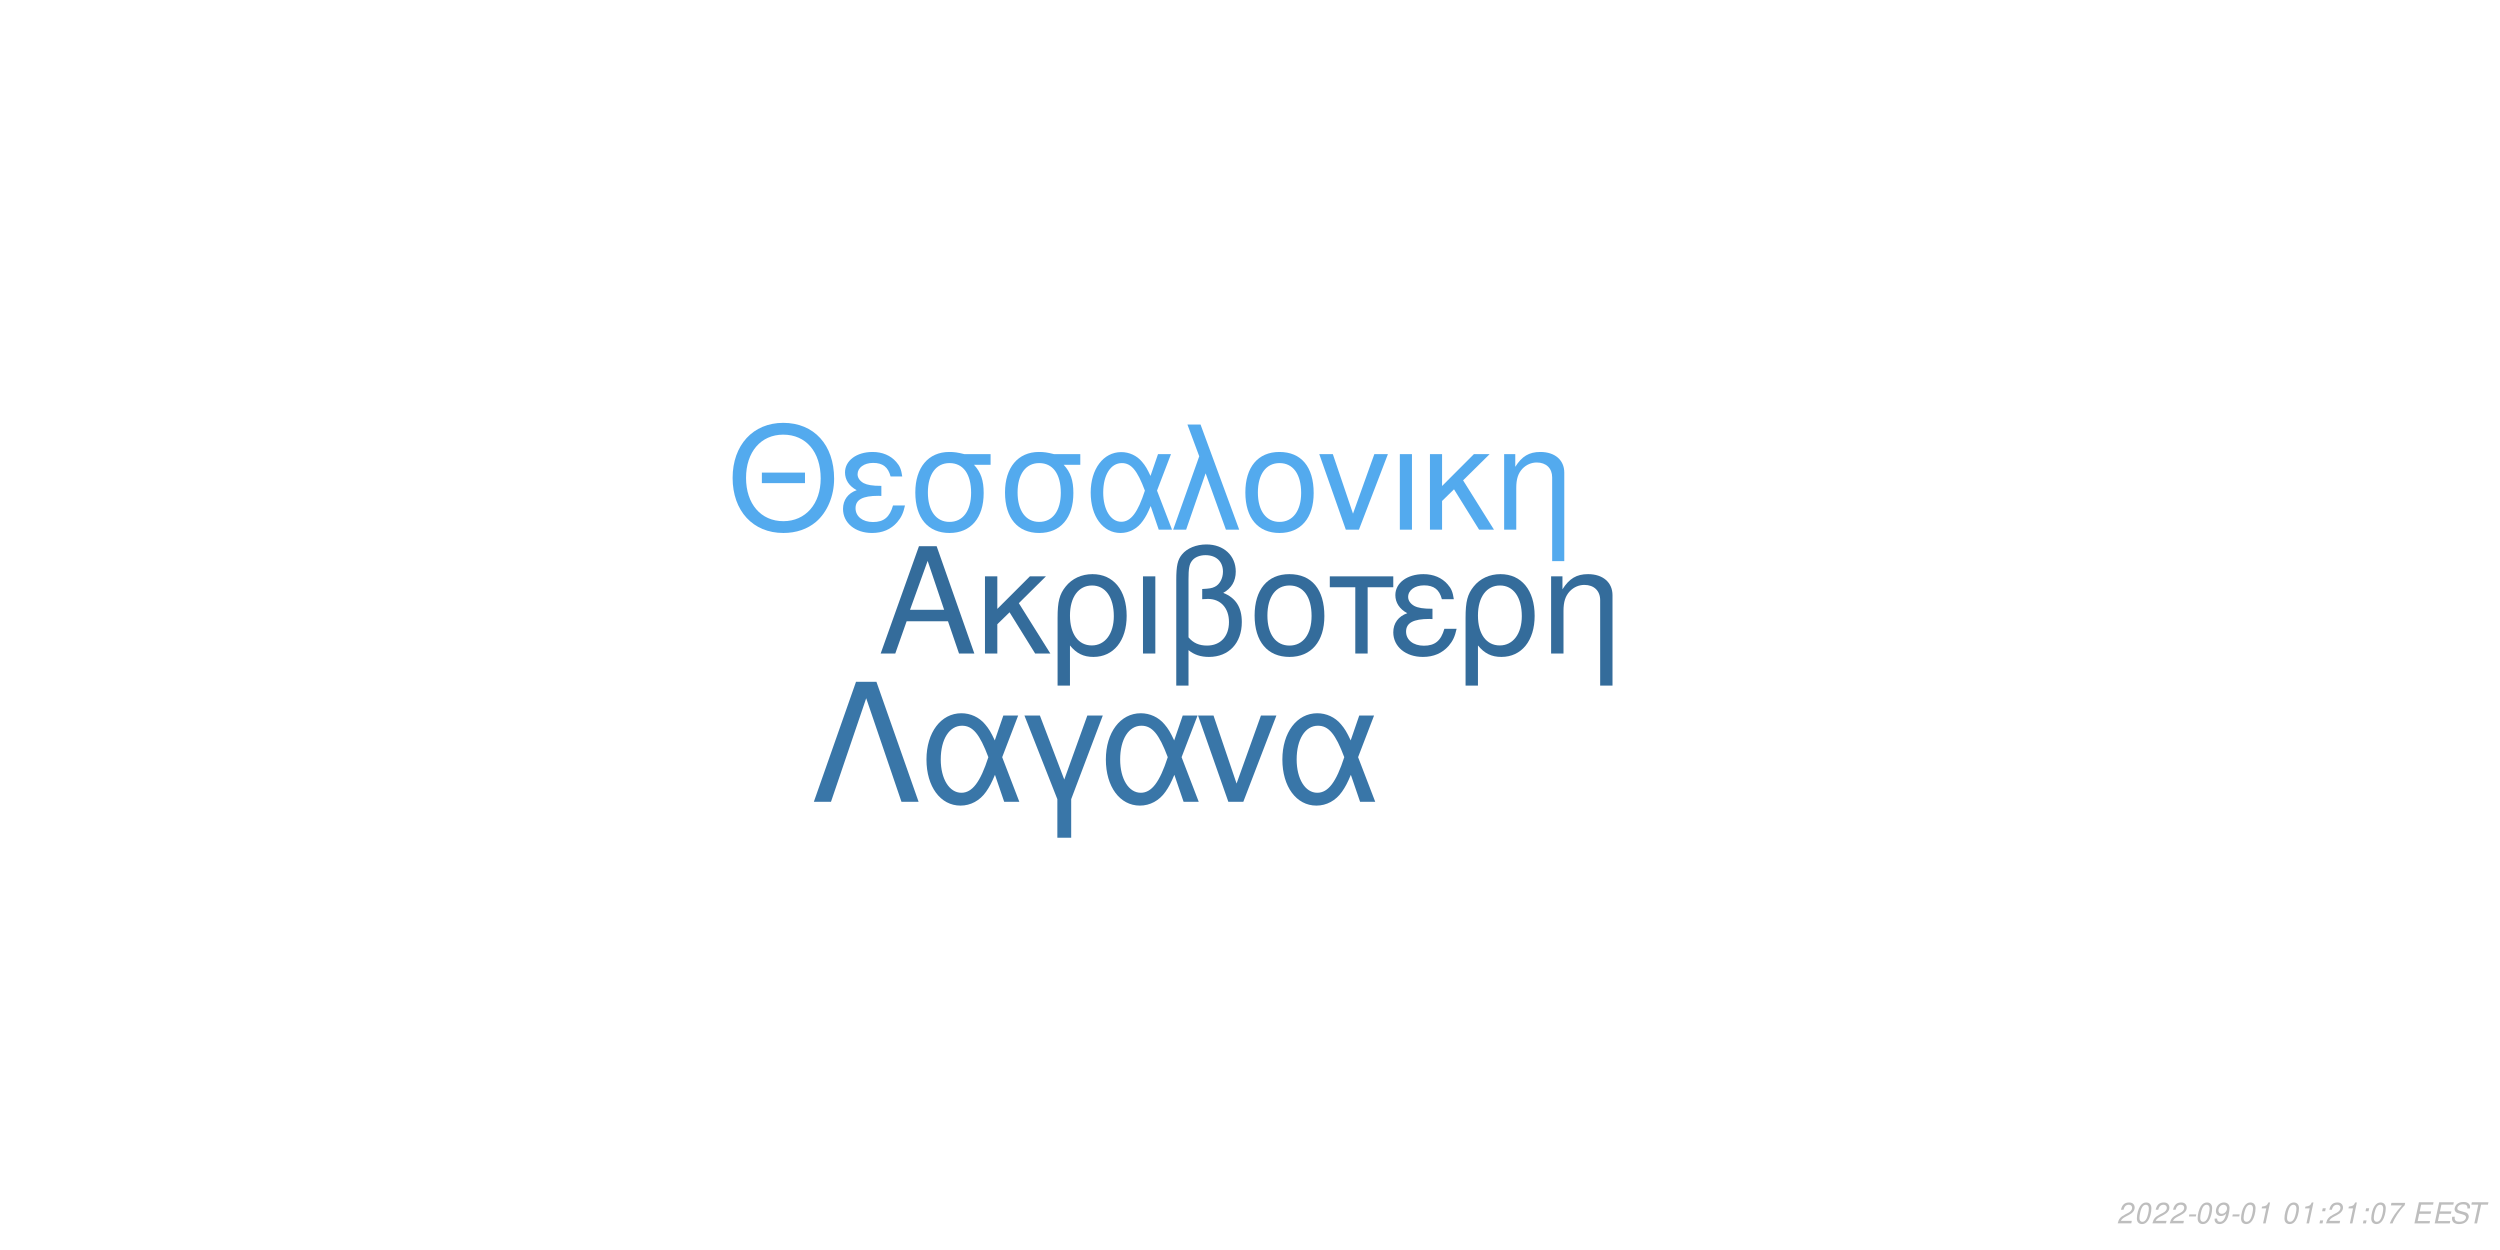
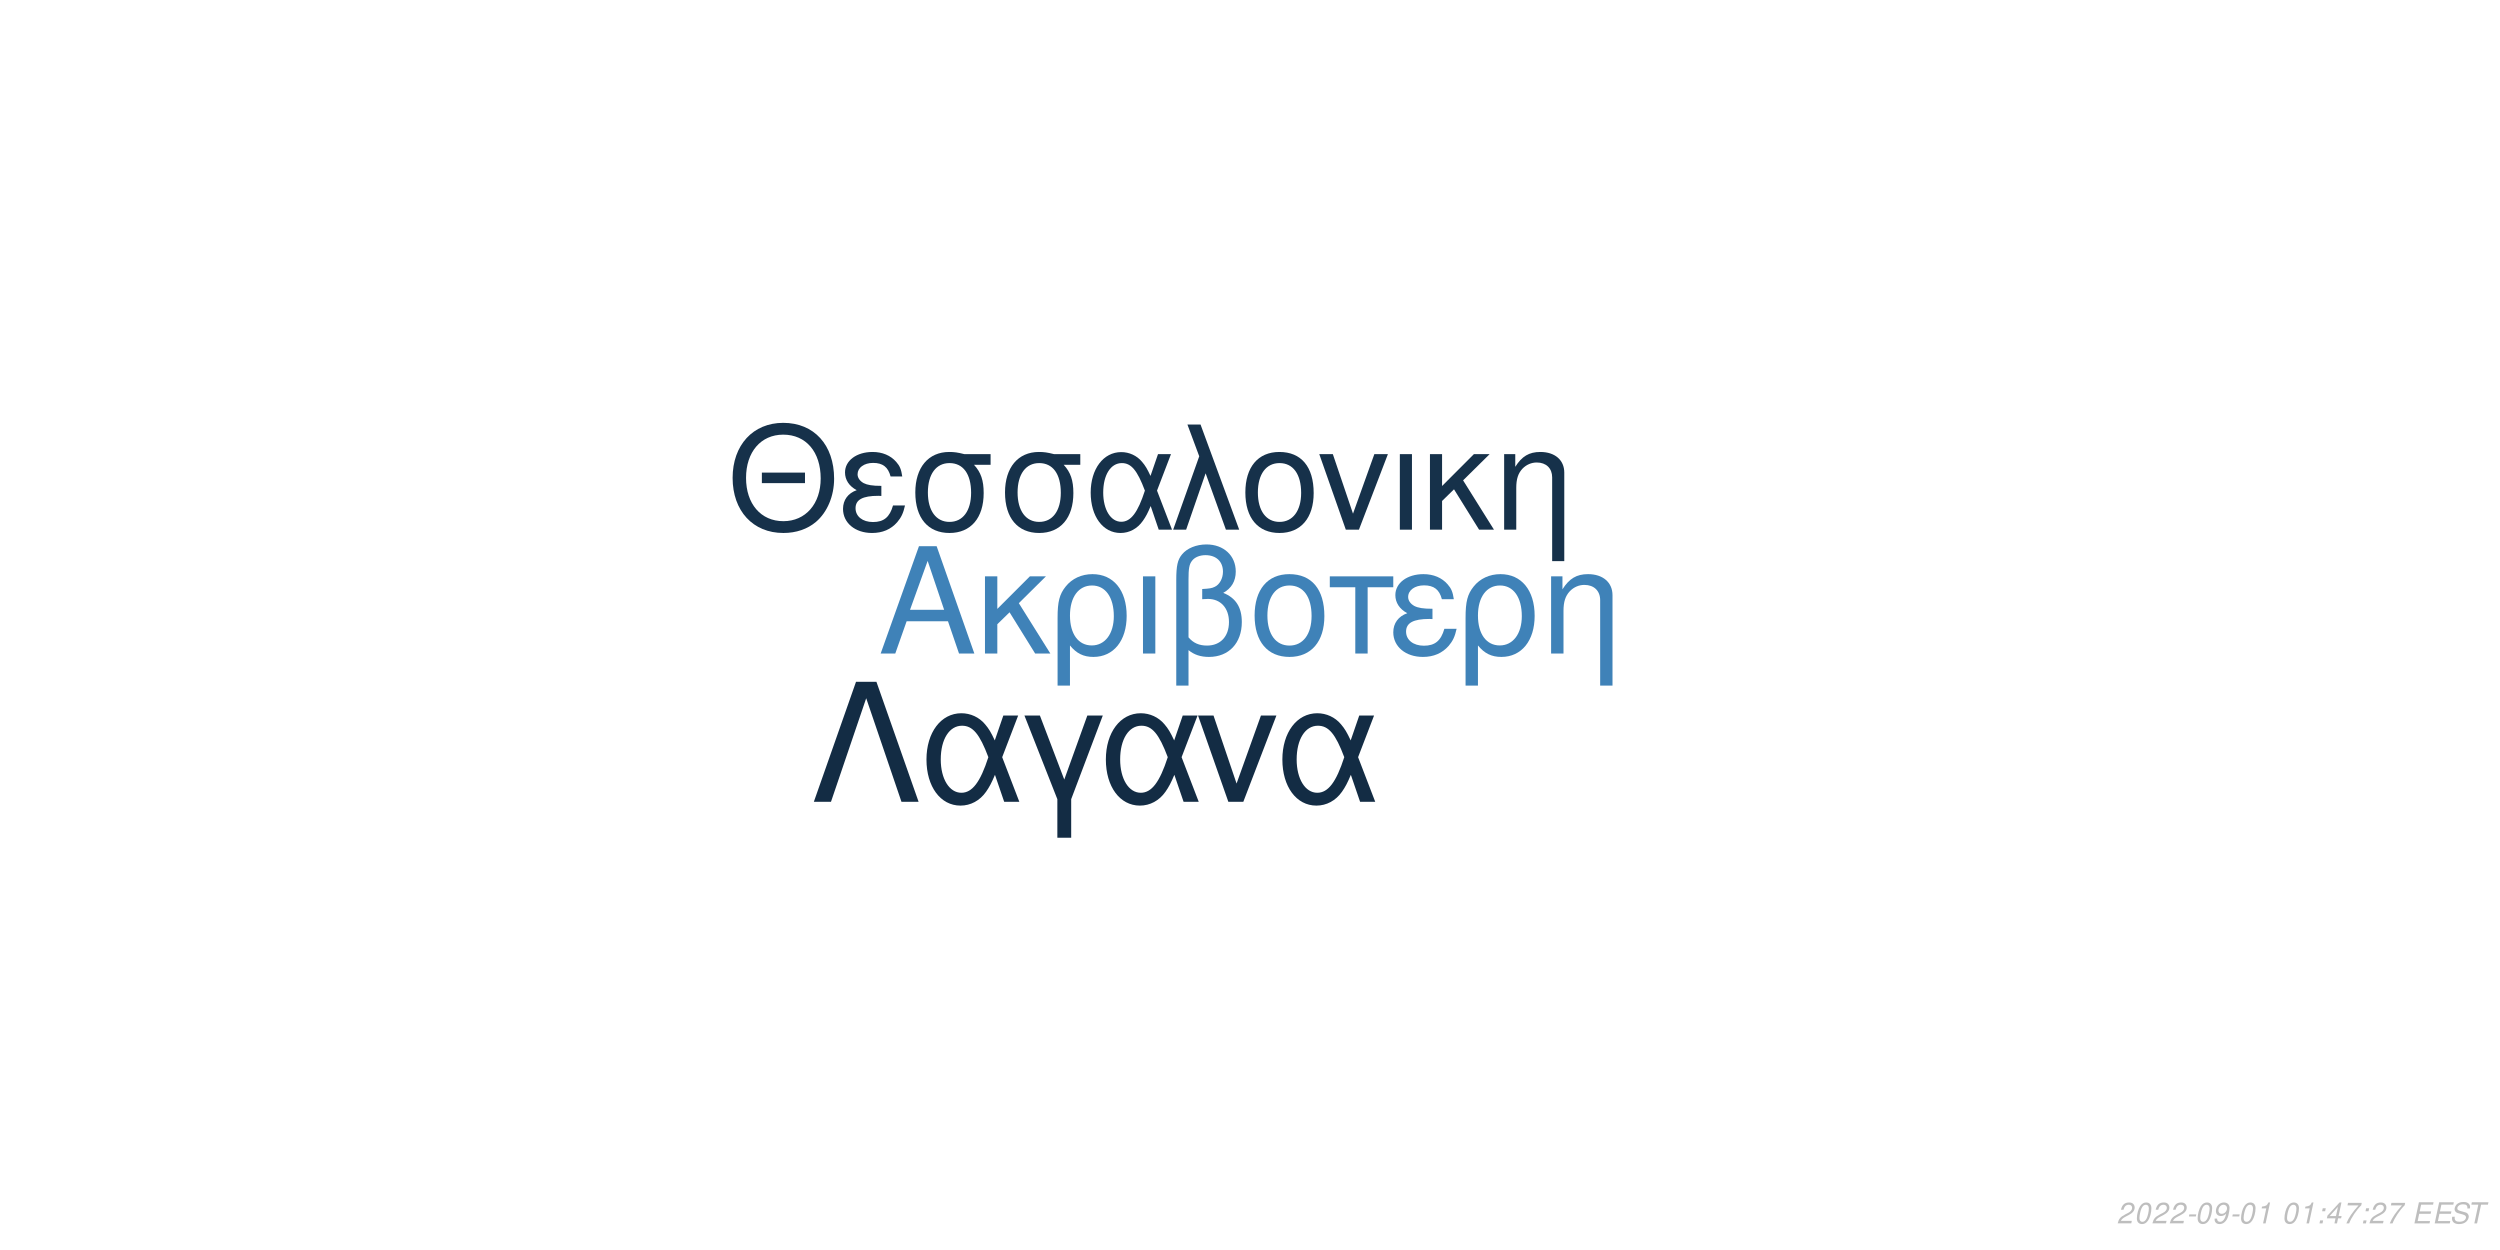
<svg xmlns="http://www.w3.org/2000/svg" xmlns:xlink="http://www.w3.org/1999/xlink" width="864pt" height="432pt" viewBox="0 0 864 432" version="1.1">
  <defs>
    <g>
      <symbol overflow="visible" id="glyph0-0">
        <path style="stroke:none;" d="" />
      </symbol>
      <symbol overflow="visible" id="glyph0-1">
        <path style="stroke:none;" d="M 24.125 -11.141 L 27.938 0 L 33.234 0 L 20.203 -37.094 L 14.094 -37.094 L 0.859 0 L 5.906 0 L 9.828 -11.141 Z M 22.797 -15.109 L 11 -15.109 L 17.094 -32.016 Z M 22.797 -15.109 " />
      </symbol>
      <symbol overflow="visible" id="glyph0-2">
        <path style="stroke:none;" d="M 7.172 -15.422 L 7.172 -26.672 L 2.906 -26.672 L 2.906 0 L 7.172 0 L 7.172 -10.125 L 11.406 -14.25 L 20.25 0 L 25.5 0 L 14.609 -17.406 L 23.969 -26.672 L 18.422 -26.672 Z M 7.172 -15.422 " />
      </symbol>
      <symbol overflow="visible" id="glyph0-3">
        <path style="stroke:none;" d="M 3 11.094 L 7.281 11.094 L 7.281 -2.797 C 9.516 -0.047 11.953 1.172 15.375 1.172 C 22.344 1.172 26.875 -4.422 26.875 -13.031 C 26.875 -21.891 22.297 -27.438 15.062 -27.438 C 11.297 -27.438 7.984 -25.906 5.797 -23.156 C 3.672 -20.516 3 -17.969 3 -12.359 Z M 14.906 -23.516 C 19.547 -23.516 22.438 -19.438 22.438 -12.922 C 22.438 -6.812 19.391 -2.797 14.812 -2.797 C 10.172 -2.797 7.281 -6.766 7.281 -13.125 C 7.281 -19.484 10.234 -23.516 14.906 -23.516 Z M 14.906 -23.516 " />
      </symbol>
      <symbol overflow="visible" id="glyph0-4">
        <path style="stroke:none;" d="M 3.516 0 L 7.781 0 L 7.781 -26.672 L 3.516 -26.672 Z M 3.516 0 " />
      </symbol>
      <symbol overflow="visible" id="glyph0-5">
        <path style="stroke:none;" d="M 4.016 11.094 L 8.25 11.094 L 8.25 -1.172 C 10.172 0.406 12.422 1.172 15.312 1.172 C 22.188 1.172 26.672 -3.609 26.672 -10.891 C 26.672 -15.984 24.578 -19.234 20.25 -20.969 C 23.109 -22.547 24.578 -25.031 24.578 -28.344 C 24.578 -33.844 20.406 -37.703 14.453 -37.703 C 10.938 -37.703 7.734 -36.391 6 -34.25 C 4.484 -32.422 4.016 -30.328 4.016 -25.391 Z M 8.25 -25.656 C 8.25 -29.359 8.5 -30.844 9.469 -32.062 C 10.375 -33.281 12.156 -34 14.094 -34 C 17.812 -34 20.156 -31.812 20.156 -28.297 C 20.156 -25.953 18.984 -23.812 17.297 -23.047 C 16.281 -22.547 15.469 -22.438 12.984 -22.297 L 12.984 -18.781 C 13.734 -18.828 14.344 -18.875 14.969 -18.875 C 19.344 -18.875 22.234 -15.719 22.234 -10.891 C 22.234 -5.906 19.281 -2.75 14.656 -2.75 C 11.953 -2.75 9.922 -3.609 8.25 -5.594 Z M 8.25 -25.656 " />
      </symbol>
      <symbol overflow="visible" id="glyph0-6">
        <path style="stroke:none;" d="M 14.094 -27.438 C 6.562 -27.438 2.094 -22.094 2.094 -13.125 C 2.094 -4.125 6.562 1.172 14.141 1.172 C 21.672 1.172 26.203 -4.172 26.203 -12.922 C 26.203 -22.188 21.828 -27.438 14.094 -27.438 Z M 14.141 -23.516 C 18.938 -23.516 21.781 -19.594 21.781 -12.984 C 21.781 -6.672 18.828 -2.75 14.141 -2.75 C 9.422 -2.75 6.516 -6.672 6.516 -13.125 C 6.516 -19.594 9.422 -23.516 14.141 -23.516 Z M 14.141 -23.516 " />
      </symbol>
      <symbol overflow="visible" id="glyph0-7">
        <path style="stroke:none;" d="M 7.891 0 L 12.156 0 L 12.156 -22.906 L 21.016 -22.906 L 21.016 -26.672 L -0.922 -26.672 L -0.922 -22.906 L 7.891 -22.906 Z M 7.891 0 " />
      </symbol>
      <symbol overflow="visible" id="glyph0-8">
        <path style="stroke:none;" d="M 14.562 -15.469 C 11.344 -15.469 9.562 -15.781 8.297 -16.438 C 6.922 -17.203 6.156 -18.328 6.156 -19.547 C 6.156 -21.891 8.453 -23.562 11.656 -23.562 C 15.062 -23.562 16.953 -22.094 17.812 -18.781 L 21.938 -18.781 C 21.578 -21.266 21.062 -22.5 19.797 -23.922 C 17.812 -26.203 14.906 -27.438 11.453 -27.438 C 5.797 -27.438 1.734 -24.375 1.734 -20.203 C 1.734 -17.609 3.156 -15.375 5.859 -13.938 C 2.797 -12.875 1.016 -10.484 1.016 -7.328 C 1.016 -2.391 5.297 1.172 11.25 1.172 C 14.969 1.172 17.906 -0.109 20.156 -2.641 C 21.578 -4.328 22.297 -5.797 22.906 -8.547 L 18.672 -8.547 C 17.5 -4.422 15.422 -2.703 11.609 -2.703 C 7.938 -2.703 5.438 -4.688 5.438 -7.578 C 5.438 -10.578 7.938 -11.953 13.484 -11.953 C 13.641 -11.953 14.094 -11.953 14.562 -11.906 Z M 14.562 -15.469 " />
      </symbol>
      <symbol overflow="visible" id="glyph0-9">
        <path style="stroke:none;" d="M 3.562 -26.672 L 3.562 0 L 7.844 0 L 7.844 -14.703 C 7.844 -17.906 8.5 -19.891 10.031 -21.531 C 11.406 -22.953 13.188 -23.719 15.062 -23.719 C 18.375 -23.719 20.516 -21.672 20.516 -18.469 L 20.516 11.094 L 24.781 11.094 L 24.781 -20.156 C 24.781 -24.578 21.469 -27.438 16.328 -27.438 C 12.359 -27.438 9.828 -25.906 7.484 -22.188 L 7.484 -26.672 Z M 3.562 -26.672 " />
      </symbol>
      <symbol overflow="visible" id="glyph1-0">
        <path style="stroke:none;" d="" />
      </symbol>
      <symbol overflow="visible" id="glyph1-1">
        <path style="stroke:none;" d="M 26.859 -19.734 L 11.953 -19.734 L 11.953 -16.094 L 26.859 -16.094 Z M 19.328 -36.922 C 8.922 -36.922 1.844 -29.25 1.844 -17.891 C 1.844 -6.484 8.875 1.141 19.391 1.141 C 23.812 1.141 27.703 -0.203 30.641 -2.688 C 34.578 -6.031 36.922 -11.656 36.922 -17.594 C 36.922 -29.297 30 -36.922 19.328 -36.922 Z M 19.328 -32.844 C 27.203 -32.844 32.281 -26.906 32.281 -17.688 C 32.281 -8.922 27.062 -2.938 19.391 -2.938 C 11.609 -2.938 6.484 -8.922 6.484 -17.891 C 6.484 -26.859 11.609 -32.844 19.328 -32.844 Z M 19.328 -32.844 " />
      </symbol>
      <symbol overflow="visible" id="glyph1-2">
        <path style="stroke:none;" d="M 14.25 -15.141 C 11.109 -15.141 9.375 -15.453 8.125 -16.094 C 6.781 -16.844 6.031 -17.938 6.031 -19.141 C 6.031 -21.422 8.266 -23.078 11.406 -23.078 C 14.75 -23.078 16.594 -21.625 17.438 -18.391 L 21.469 -18.391 C 21.125 -20.828 20.625 -22.031 19.391 -23.422 C 17.438 -25.656 14.594 -26.859 11.219 -26.859 C 5.688 -26.859 1.688 -23.875 1.688 -19.781 C 1.688 -17.234 3.094 -15.047 5.734 -13.656 C 2.734 -12.609 1 -10.266 1 -7.172 C 1 -2.344 5.188 1.141 11.016 1.141 C 14.656 1.141 17.547 -0.094 19.734 -2.594 C 21.125 -4.234 21.828 -5.688 22.422 -8.375 L 18.281 -8.375 C 17.141 -4.328 15.094 -2.641 11.359 -2.641 C 7.766 -2.641 5.328 -4.578 5.328 -7.422 C 5.328 -10.359 7.766 -11.703 13.203 -11.703 C 13.359 -11.703 13.797 -11.703 14.25 -11.656 Z M 14.25 -15.141 " />
      </symbol>
      <symbol overflow="visible" id="glyph1-3">
        <path style="stroke:none;" d="M 29 -26.109 L 19.938 -26.109 C 17.594 -26.703 16.438 -26.859 14.703 -26.859 C 7.469 -26.859 2.984 -21.469 2.984 -12.859 C 2.984 -4.031 7.375 1.141 14.797 1.141 C 22.172 1.141 26.609 -4.078 26.609 -12.656 C 26.609 -17.047 25.656 -19.828 23.266 -22.422 L 29 -22.422 Z M 14.797 -23.016 C 19.531 -23.016 22.266 -19.234 22.266 -12.75 C 22.266 -6.531 19.438 -2.688 14.797 -2.688 C 10.172 -2.688 7.328 -6.531 7.328 -12.859 C 7.328 -19.188 10.172 -23.016 14.797 -23.016 Z M 14.797 -23.016 " />
      </symbol>
      <symbol overflow="visible" id="glyph1-4">
        <path style="stroke:none;" d="M 29.344 -26.109 L 24.859 -26.109 L 22.266 -18.578 C 21.125 -21.031 20.484 -22.125 19.328 -23.469 C 17.547 -25.609 14.906 -26.812 12.156 -26.812 C 5.984 -26.812 1.594 -20.984 1.594 -12.812 C 1.594 -4.578 5.828 1.141 11.906 1.141 C 14.953 1.141 17.734 -0.344 19.625 -3.047 C 20.672 -4.531 21.281 -5.688 22.328 -8.172 L 25.109 0 L 29.703 0 L 24.516 -13.5 Z M 20.328 -13.5 C 17.891 -5.922 15.453 -2.734 12.156 -2.734 C 8.516 -2.734 5.922 -6.922 5.922 -12.812 C 5.922 -18.938 8.516 -23.016 12.359 -23.016 C 15.594 -23.016 17.688 -20.531 20.328 -13.5 Z M 20.328 -13.5 " />
      </symbol>
      <symbol overflow="visible" id="glyph1-5">
        <path style="stroke:none;" d="M 1.094 0 L 5.578 0 L 12.312 -19.484 L 19.328 0 L 23.922 0 L 10.562 -36.328 L 6.031 -36.328 L 10.109 -25.359 Z M 1.094 0 " />
      </symbol>
      <symbol overflow="visible" id="glyph1-6">
        <path style="stroke:none;" d="M 13.797 -26.859 C 6.422 -26.859 2.047 -21.625 2.047 -12.859 C 2.047 -4.031 6.422 1.141 13.859 1.141 C 21.234 1.141 25.656 -4.078 25.656 -12.656 C 25.656 -21.719 21.375 -26.859 13.797 -26.859 Z M 13.859 -23.016 C 18.531 -23.016 21.328 -19.188 21.328 -12.703 C 21.328 -6.531 18.438 -2.688 13.859 -2.688 C 9.219 -2.688 6.375 -6.531 6.375 -12.859 C 6.375 -19.188 9.219 -23.016 13.859 -23.016 Z M 13.859 -23.016 " />
      </symbol>
      <symbol overflow="visible" id="glyph1-7">
        <path style="stroke:none;" d="M 14.297 0 L 24.312 -26.109 L 19.625 -26.109 L 12.25 -5.531 L 5.281 -26.109 L 0.594 -26.109 L 9.766 0 Z M 14.297 0 " />
      </symbol>
      <symbol overflow="visible" id="glyph1-8">
        <path style="stroke:none;" d="M 3.438 0 L 7.625 0 L 7.625 -26.109 L 3.438 -26.109 Z M 3.438 0 " />
      </symbol>
      <symbol overflow="visible" id="glyph1-9">
        <path style="stroke:none;" d="M 7.031 -15.094 L 7.031 -26.109 L 2.844 -26.109 L 2.844 0 L 7.031 0 L 7.031 -9.922 L 11.156 -13.953 L 19.828 0 L 24.969 0 L 14.297 -17.047 L 23.469 -26.109 L 18.031 -26.109 Z M 7.031 -15.094 " />
      </symbol>
      <symbol overflow="visible" id="glyph1-10">
        <path style="stroke:none;" d="M 3.484 -26.109 L 3.484 0 L 7.672 0 L 7.672 -14.406 C 7.672 -17.547 8.328 -19.484 9.812 -21.078 C 11.156 -22.469 12.906 -23.219 14.75 -23.219 C 17.984 -23.219 20.078 -21.234 20.078 -18.094 L 20.078 10.859 L 24.266 10.859 L 24.266 -19.734 C 24.266 -24.062 21.031 -26.859 16 -26.859 C 12.109 -26.859 9.609 -25.359 7.328 -21.719 L 7.328 -26.109 Z M 3.484 -26.109 " />
      </symbol>
      <symbol overflow="visible" id="glyph2-0">
        <path style="stroke:none;" d="" />
      </symbol>
      <symbol overflow="visible" id="glyph2-1">
        <path style="stroke:none;" d="M 22.531 -41.484 L 15.484 -41.484 L 0.906 0 L 6.828 0 L 19 -35.797 L 31.188 0 L 37.109 0 Z M 22.531 -41.484 " />
      </symbol>
      <symbol overflow="visible" id="glyph2-2">
        <path style="stroke:none;" d="M 33.516 -29.812 L 28.391 -29.812 L 25.438 -21.219 C 24.125 -24.016 23.391 -25.266 22.078 -26.797 C 20.031 -29.25 17.016 -30.609 13.891 -30.609 C 6.828 -30.609 1.828 -23.953 1.828 -14.625 C 1.828 -5.234 6.656 1.312 13.594 1.312 C 17.078 1.312 20.266 -0.391 22.422 -3.469 C 23.609 -5.172 24.297 -6.484 25.5 -9.328 L 28.688 0 L 33.922 0 L 28 -15.422 Z M 23.219 -15.422 C 20.422 -6.766 17.641 -3.125 13.891 -3.125 C 9.734 -3.125 6.766 -7.906 6.766 -14.625 C 6.766 -21.625 9.734 -26.297 14.109 -26.297 C 17.812 -26.297 20.203 -23.453 23.219 -15.422 Z M 23.219 -15.422 " />
      </symbol>
      <symbol overflow="visible" id="glyph2-3">
        <path style="stroke:none;" d="M 12.062 12.406 L 16.844 12.406 L 16.844 -0.906 L 27.766 -29.812 L 22.422 -29.812 L 14.453 -7.688 L 6.031 -29.812 L 0.688 -29.812 L 12.062 -0.906 Z M 12.062 12.406 " />
      </symbol>
      <symbol overflow="visible" id="glyph2-4">
        <path style="stroke:none;" d="M 16.328 0 L 27.766 -29.812 L 22.422 -29.812 L 14 -6.312 L 6.031 -29.812 L 0.688 -29.812 L 11.156 0 Z M 16.328 0 " />
      </symbol>
      <symbol overflow="visible" id="glyph3-0">
        <path style="stroke:none;" d="" />
      </symbol>
      <symbol overflow="visible" id="glyph3-1">
        <path style="stroke:none;" d="M 5.234 -0.875 L 1.469 -0.875 C 1.641 -1.375 2.203 -1.891 3.109 -2.344 L 4.234 -2.938 C 5.562 -3.625 6.219 -4.469 6.219 -5.484 C 6.219 -5.938 6.062 -6.359 5.797 -6.656 C 5.469 -7.047 4.984 -7.234 4.312 -7.234 C 2.766 -7.234 1.891 -6.453 1.484 -4.734 L 2.375 -4.734 C 2.484 -5.188 2.609 -5.484 2.797 -5.75 C 3.094 -6.203 3.609 -6.453 4.188 -6.453 C 4.891 -6.453 5.344 -6.031 5.344 -5.375 C 5.344 -4.703 4.859 -4.094 4.016 -3.656 L 2.984 -3.125 C 1.234 -2.188 0.797 -1.656 0.344 -0.016 L 5.047 -0.016 Z M 5.234 -0.875 " />
      </symbol>
      <symbol overflow="visible" id="glyph3-2">
        <path style="stroke:none;" d="M 4.203 -7.234 C 3.375 -7.234 2.688 -6.812 2.125 -5.984 C 1.484 -5.047 0.984 -3.188 0.984 -1.734 C 0.984 -1.109 1.172 -0.562 1.484 -0.266 C 1.797 0.047 2.281 0.234 2.766 0.234 C 3.625 0.234 4.281 -0.156 4.859 -1.016 C 5.516 -1.953 6 -3.797 6 -5.266 C 6 -6.5 5.328 -7.234 4.203 -7.234 Z M 4.094 -6.453 C 4.734 -6.453 5.125 -5.984 5.125 -5.156 C 5.125 -4.203 4.781 -2.625 4.406 -1.812 C 3.984 -0.938 3.516 -0.547 2.875 -0.547 C 2.25 -0.547 1.875 -1.031 1.875 -1.828 C 1.875 -2.797 2.203 -4.344 2.594 -5.203 C 2.984 -6.047 3.453 -6.453 4.094 -6.453 Z M 4.094 -6.453 " />
      </symbol>
      <symbol overflow="visible" id="glyph3-3">
        <path style="stroke:none;" d="M 3.516 -3.125 L 1.125 -3.125 L 0.969 -2.406 L 3.359 -2.406 Z M 3.516 -3.125 " />
      </symbol>
      <symbol overflow="visible" id="glyph3-4">
        <path style="stroke:none;" d="M 0.844 -1.656 C 0.844 -1.547 0.844 -1.438 0.844 -1.375 C 0.844 -0.406 1.531 0.234 2.578 0.234 C 3.203 0.234 3.766 0.016 4.297 -0.438 C 4.938 -1 5.312 -1.656 5.594 -2.719 C 5.844 -3.672 6.016 -4.766 6.016 -5.375 C 6.016 -5.844 5.844 -6.328 5.547 -6.656 C 5.203 -7.031 4.703 -7.234 4.062 -7.234 C 2.516 -7.234 1.297 -5.938 1.297 -4.266 C 1.297 -3.203 1.984 -2.547 3.047 -2.547 C 3.484 -2.547 3.953 -2.672 4.281 -2.891 C 4.406 -2.984 4.547 -3.078 4.828 -3.344 C 4.438 -1.484 3.703 -0.547 2.703 -0.547 C 2.109 -0.547 1.719 -0.938 1.719 -1.547 L 1.719 -1.656 Z M 3.953 -6.453 C 4.625 -6.453 5.141 -5.953 5.141 -5.281 C 5.141 -4.188 4.312 -3.312 3.297 -3.312 C 2.594 -3.312 2.172 -3.734 2.172 -4.453 C 2.172 -5.562 2.984 -6.453 3.953 -6.453 Z M 3.953 -6.453 " />
      </symbol>
      <symbol overflow="visible" id="glyph3-5">
        <path style="stroke:none;" d="M 3.703 -5.188 L 2.594 0 L 3.469 0 L 5.016 -7.234 L 4.438 -7.234 C 3.906 -6.156 3.688 -6.016 2.234 -5.812 L 2.109 -5.188 Z M 3.703 -5.188 " />
      </symbol>
      <symbol overflow="visible" id="glyph3-6">
        <path style="stroke:none;" d="" />
      </symbol>
      <symbol overflow="visible" id="glyph3-7">
        <path style="stroke:none;" d="M 2.359 -1.031 L 1.312 -1.031 L 1.094 0 L 2.141 0 Z M 3.266 -5.234 L 2.219 -5.234 L 2 -4.203 L 3.047 -4.203 Z M 3.266 -5.234 " />
      </symbol>
      <symbol overflow="visible" id="glyph3-8">
+         <path style="stroke:none;" d="M 3.625 -1.75 L 3.266 0 L 4.141 0 L 4.516 -1.75 L 5.562 -1.75 L 5.734 -2.531 L 4.688 -2.531 L 5.688 -7.234 L 5.016 -7.234 L 0.844 -2.672 L 0.641 -1.75 Z M 3.797 -2.531 L 1.594 -2.531 L 4.469 -5.703 Z M 3.797 -2.531 " />
+       </symbol>
+       <symbol overflow="visible" id="glyph3-9">
        <path style="stroke:none;" d="M 6.703 -7.094 L 1.953 -7.094 L 1.766 -6.219 L 5.594 -6.219 C 3.344 -3.688 2.266 -2.109 1.375 0 L 2.344 0 C 3.031 -1.906 4.828 -4.594 6.547 -6.281 Z M 6.703 -7.094 " />
      </symbol>
-       <symbol overflow="visible" id="glyph3-9">
+       <symbol overflow="visible" id="glyph3-10">
        <path style="stroke:none;" d="M 2.547 -3.312 L 6.5 -3.312 L 6.688 -4.141 L 2.719 -4.141 L 3.219 -6.469 L 7.344 -6.469 L 7.516 -7.297 L 2.453 -7.297 L 0.906 0 L 6.125 0 L 6.297 -0.812 L 2.016 -0.812 Z M 2.547 -3.312 " />
      </symbol>
-       <symbol overflow="visible" id="glyph3-10">
+       <symbol overflow="visible" id="glyph3-11">
        <path style="stroke:none;" d="M 7.062 -5.156 C 7.125 -5.438 7.141 -5.562 7.141 -5.703 C 7.141 -6.156 6.938 -6.594 6.594 -6.891 C 6.188 -7.25 5.656 -7.406 4.875 -7.406 C 3.844 -7.406 3.047 -7.125 2.5 -6.562 C 2.094 -6.141 1.781 -5.438 1.781 -4.922 C 1.781 -4.297 2.219 -3.766 2.891 -3.562 L 4.594 -3.094 C 5.406 -2.859 5.734 -2.578 5.734 -2.094 C 5.734 -1.781 5.547 -1.406 5.266 -1.141 C 4.844 -0.766 4.266 -0.578 3.453 -0.578 C 2.328 -0.578 1.812 -0.984 1.812 -1.906 C 1.812 -2.047 1.812 -2.125 1.844 -2.312 L 0.984 -2.312 C 0.906 -2.062 0.891 -1.906 0.891 -1.688 C 0.891 -0.484 1.797 0.234 3.297 0.234 C 4.359 0.234 5.234 -0.062 5.812 -0.609 C 6.344 -1.078 6.688 -1.797 6.688 -2.375 C 6.688 -2.641 6.609 -2.906 6.453 -3.156 C 6.234 -3.5 5.938 -3.703 5.469 -3.828 L 3.75 -4.312 C 2.984 -4.547 2.734 -4.734 2.734 -5.188 C 2.734 -5.547 2.875 -5.844 3.188 -6.109 C 3.547 -6.438 4.031 -6.594 4.703 -6.594 C 5.266 -6.594 5.688 -6.484 5.906 -6.297 C 6.094 -6.125 6.219 -5.797 6.219 -5.516 C 6.219 -5.422 6.203 -5.344 6.188 -5.156 Z M 7.062 -5.156 " />
      </symbol>
-       <symbol overflow="visible" id="glyph3-11">
+       <symbol overflow="visible" id="glyph3-12">
        <path style="stroke:none;" d="M 4.938 -6.469 L 7.312 -6.469 L 7.484 -7.297 L 1.75 -7.297 L 1.578 -6.469 L 3.984 -6.469 L 2.609 0 L 3.547 0 Z M 4.938 -6.469 " />
      </symbol>
    </g>
  </defs>
  <g id="surface1">
    <rect x="0" y="0" width="864" height="432" style="fill:rgb(100%,100%,100%);fill-opacity:1;stroke:none;" />
-     <g style="fill:rgb(20.392%,42.353%,60.784%);fill-opacity:1;">
+     <g style="fill:rgb(24.706%,50.98%,72.157%);fill-opacity:1;">
      <use xlink:href="#glyph0-1" x="303.5" y="225.861" />
      <use xlink:href="#glyph0-2" x="337.5" y="225.861" />
      <use xlink:href="#glyph0-3" x="362.5" y="225.861" />
      <use xlink:href="#glyph0-4" x="391.5" y="225.861" />
      <use xlink:href="#glyph0-5" x="402.5" y="225.861" />
      <use xlink:href="#glyph0-6" x="431.5" y="225.861" />
      <use xlink:href="#glyph0-7" x="460.5" y="225.861" />
      <use xlink:href="#glyph0-8" x="480.5" y="225.861" />
      <use xlink:href="#glyph0-3" x="503.5" y="225.861" />
      <use xlink:href="#glyph0-9" x="532.5" y="225.861" />
    </g>
-     <g style="fill:rgb(32.549%,66.667%,93.333%);fill-opacity:1;">
+     <g style="fill:rgb(8.627%,19.216%,29.02%);fill-opacity:1;">
      <use xlink:href="#glyph1-1" x="251.348" y="183.058" />
      <use xlink:href="#glyph1-2" x="290.348" y="183.058" />
      <use xlink:href="#glyph1-3" x="313.348" y="183.058" />
      <use xlink:href="#glyph1-3" x="344.348" y="183.058" />
      <use xlink:href="#glyph1-4" x="375.348" y="183.058" />
      <use xlink:href="#glyph1-5" x="404.348" y="183.058" />
      <use xlink:href="#glyph1-6" x="428.348" y="183.058" />
      <use xlink:href="#glyph1-7" x="455.348" y="183.058" />
      <use xlink:href="#glyph1-8" x="480.348" y="183.058" />
      <use xlink:href="#glyph1-9" x="491.348" y="183.058" />
      <use xlink:href="#glyph1-10" x="516.348" y="183.058" />
    </g>
-     <g style="fill:rgb(22.353%,46.275%,65.882%);fill-opacity:1;">
+     <g style="fill:rgb(7.451%,17.255%,26.667%);fill-opacity:1;">
      <use xlink:href="#glyph2-1" x="280.359" y="277.105" />
      <use xlink:href="#glyph2-2" x="318.359" y="277.105" />
      <use xlink:href="#glyph2-3" x="353.359" y="277.105" />
      <use xlink:href="#glyph2-2" x="380.359" y="277.105" />
      <use xlink:href="#glyph2-4" x="413.359" y="277.105" />
      <use xlink:href="#glyph2-2" x="441.359" y="277.105" />
    </g>
    <g style="fill:rgb(74.51%,74.51%,74.51%);fill-opacity:1;">
      <use xlink:href="#glyph3-1" x="731.52" y="422.81" />
      <use xlink:href="#glyph3-2" x="737.52" y="422.81" />
      <use xlink:href="#glyph3-1" x="743.52" y="422.81" />
      <use xlink:href="#glyph3-1" x="749.52" y="422.81" />
      <use xlink:href="#glyph3-3" x="755.52" y="422.81" />
      <use xlink:href="#glyph3-2" x="758.52" y="422.81" />
      <use xlink:href="#glyph3-4" x="764.52" y="422.81" />
      <use xlink:href="#glyph3-3" x="770.52" y="422.81" />
      <use xlink:href="#glyph3-2" x="773.52" y="422.81" />
      <use xlink:href="#glyph3-5" x="779.52" y="422.81" />
      <use xlink:href="#glyph3-6" x="785.52" y="422.81" />
      <use xlink:href="#glyph3-2" x="788.52" y="422.81" />
      <use xlink:href="#glyph3-5" x="794.52" y="422.81" />
      <use xlink:href="#glyph3-7" x="800.52" y="422.81" />
-       <use xlink:href="#glyph3-1" x="803.52" y="422.81" />
-       <use xlink:href="#glyph3-5" x="809.52" y="422.81" />
+       <use xlink:href="#glyph3-8" x="803.52" y="422.81" />
+       <use xlink:href="#glyph3-9" x="809.52" y="422.81" />
      <use xlink:href="#glyph3-7" x="815.52" y="422.81" />
-       <use xlink:href="#glyph3-2" x="818.52" y="422.81" />
-       <use xlink:href="#glyph3-8" x="824.52" y="422.81" />
+       <use xlink:href="#glyph3-1" x="818.52" y="422.81" />
+       <use xlink:href="#glyph3-9" x="824.52" y="422.81" />
      <use xlink:href="#glyph3-6" x="830.52" y="422.81" />
-       <use xlink:href="#glyph3-9" x="833.52" y="422.81" />
-       <use xlink:href="#glyph3-9" x="840.52" y="422.81" />
-       <use xlink:href="#glyph3-10" x="846.52" y="422.81" />
-       <use xlink:href="#glyph3-11" x="852.52" y="422.81" />
+       <use xlink:href="#glyph3-10" x="833.52" y="422.81" />
+       <use xlink:href="#glyph3-10" x="840.52" y="422.81" />
+       <use xlink:href="#glyph3-11" x="846.52" y="422.81" />
+       <use xlink:href="#glyph3-12" x="852.52" y="422.81" />
    </g>
  </g>
</svg>
